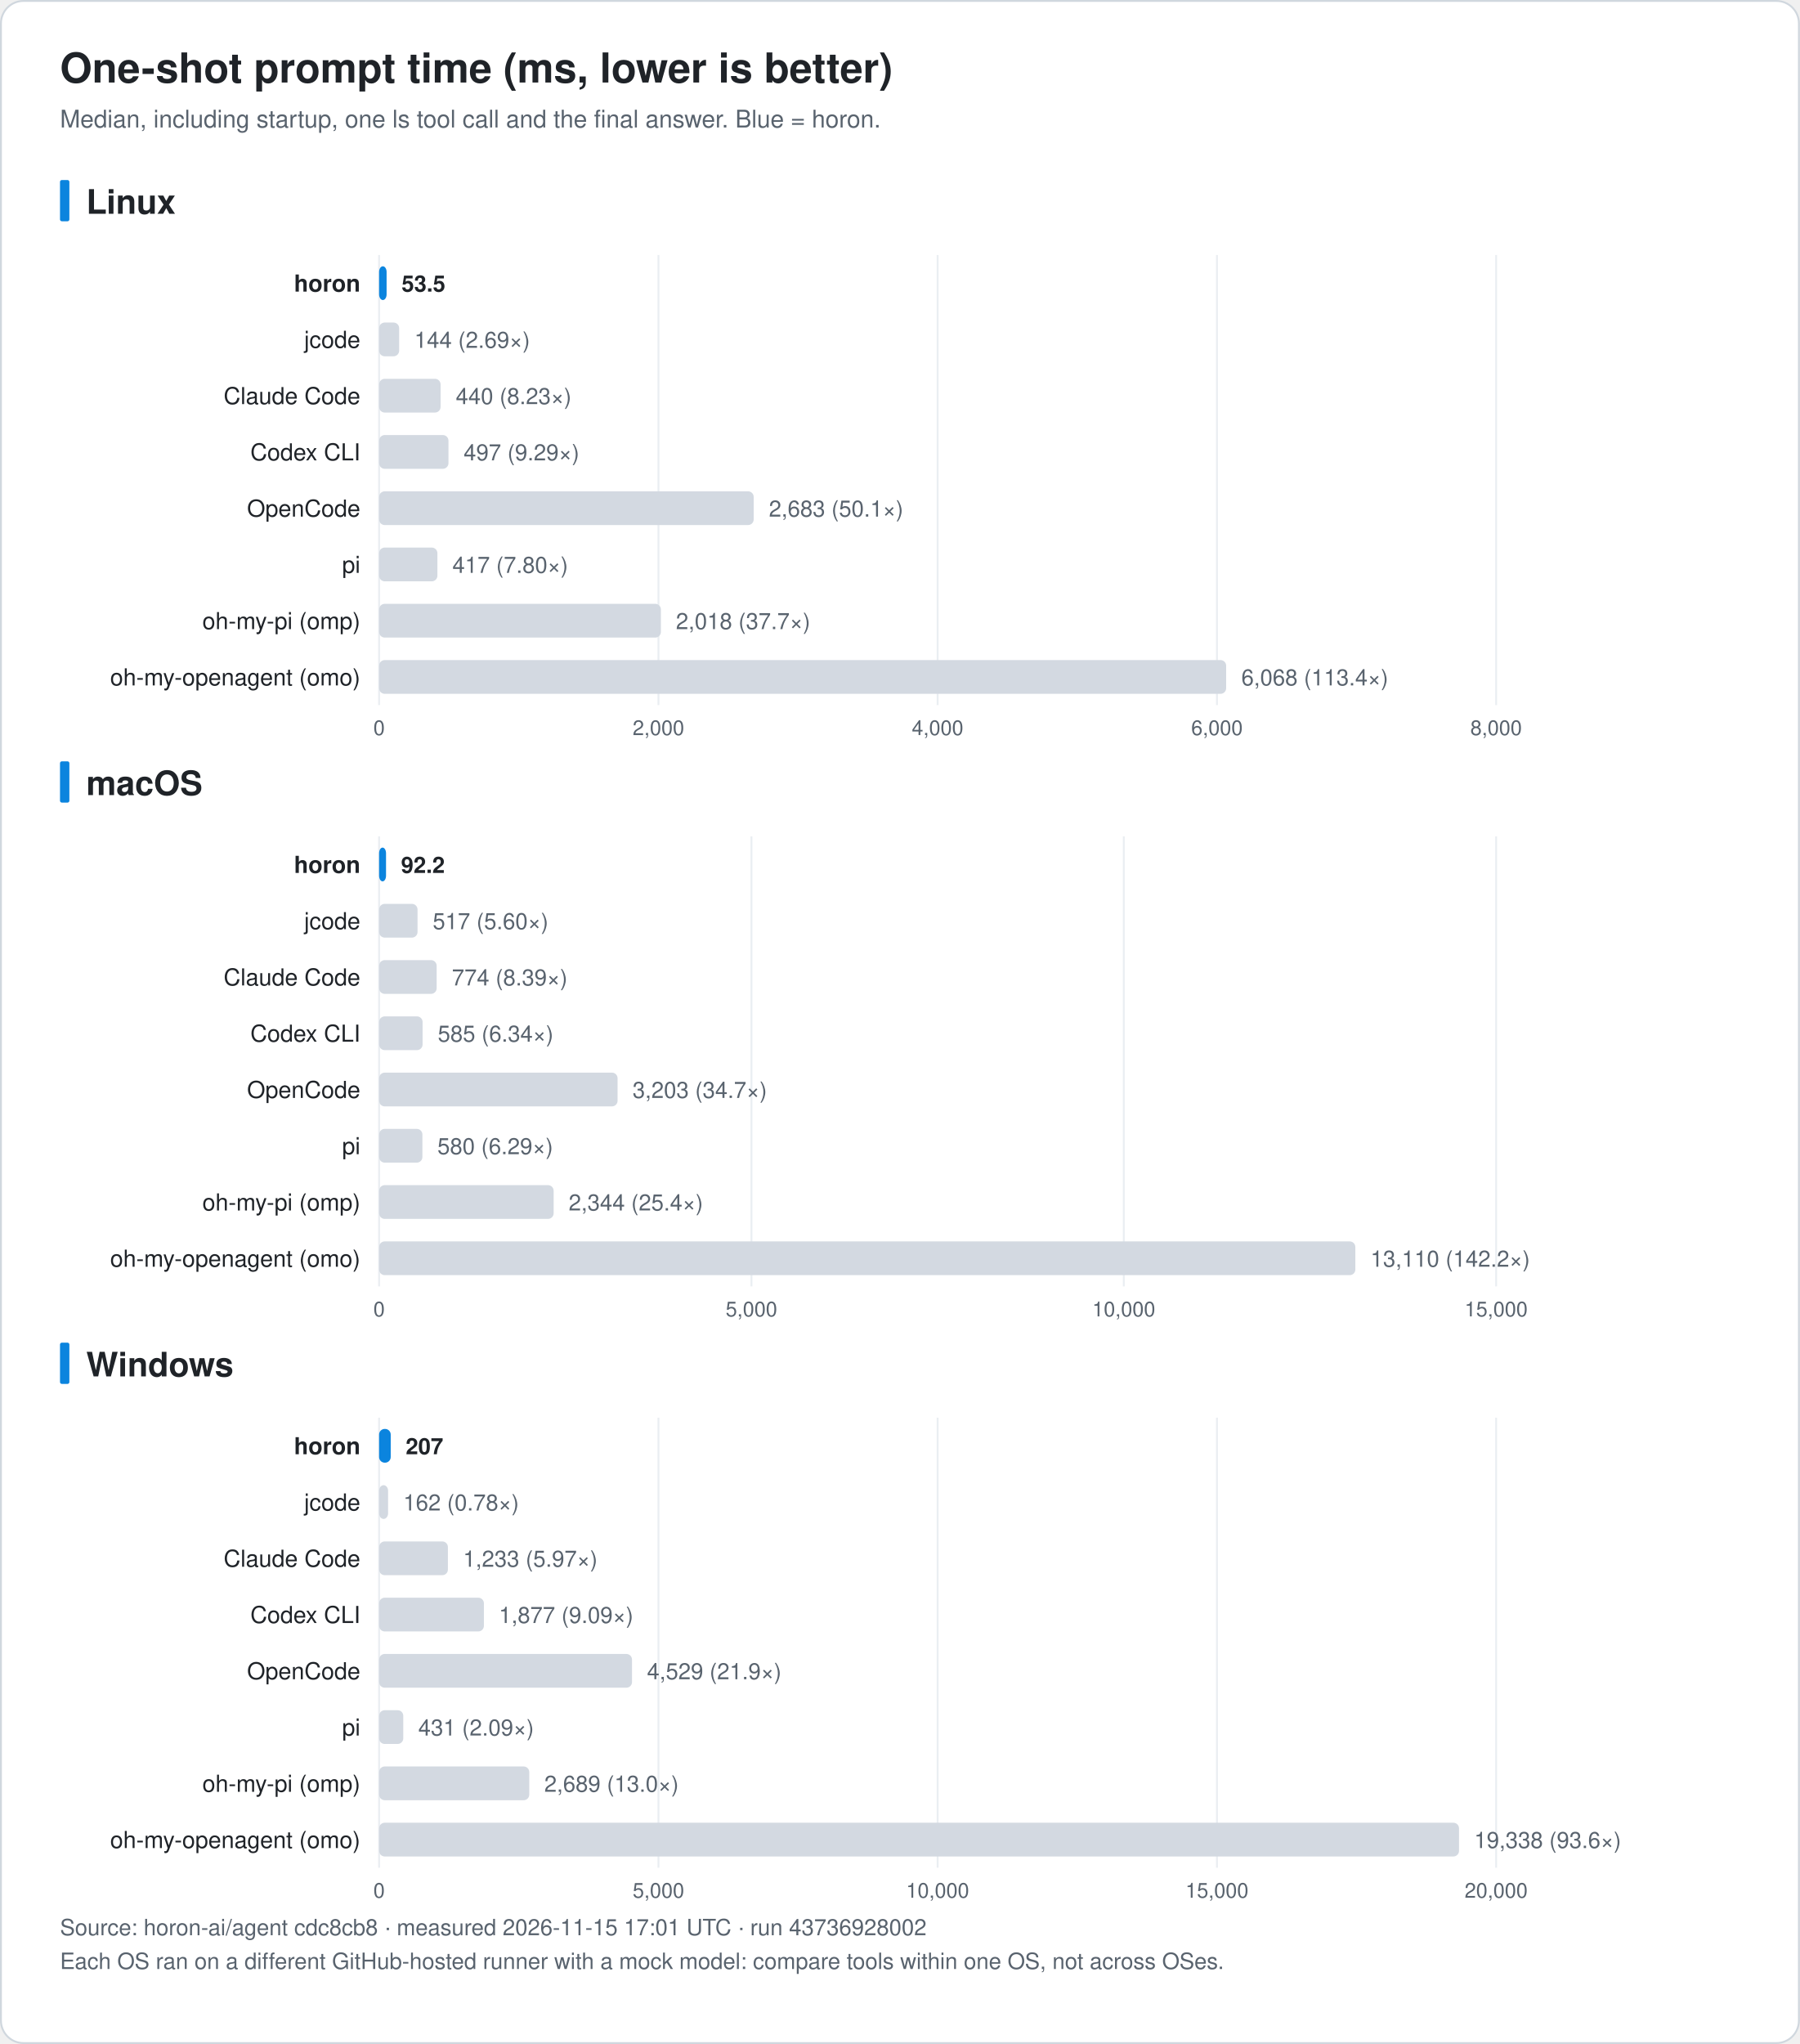
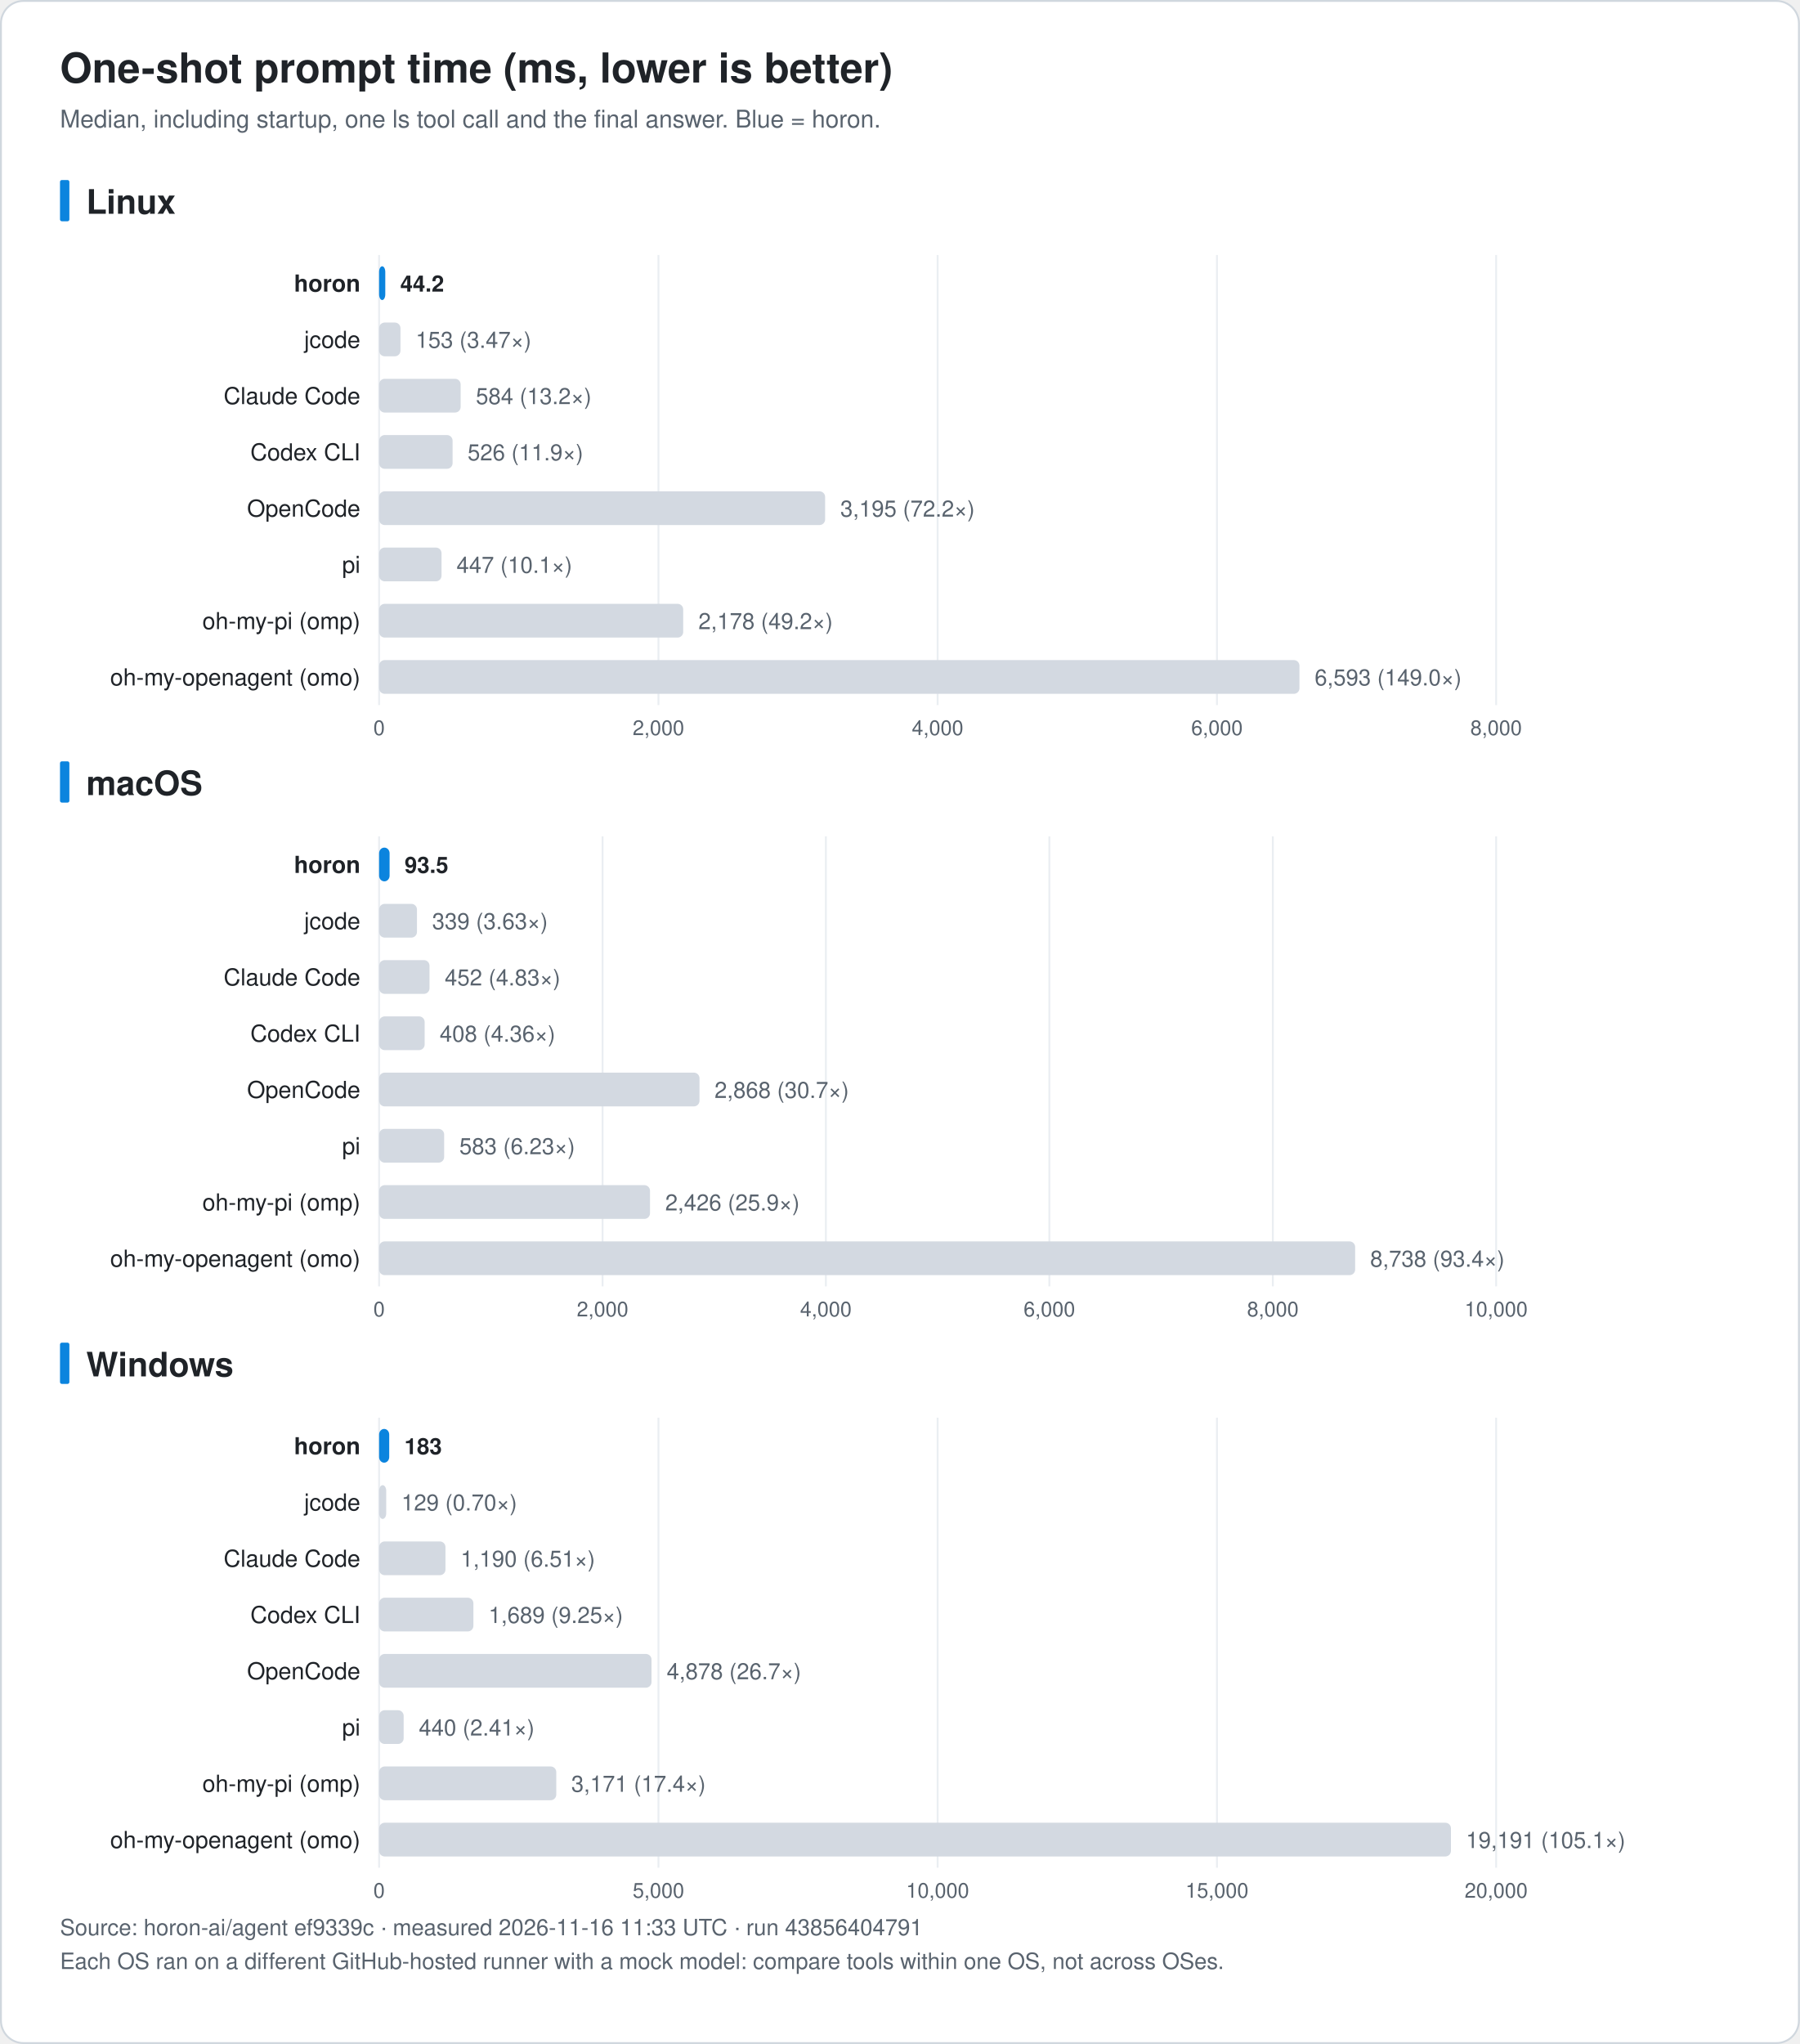
<svg xmlns="http://www.w3.org/2000/svg" width="960" height="1090" viewBox="0 0 960 1090" font-family="-apple-system, BlinkMacSystemFont, 'Segoe UI', 'Noto Sans KR', 'Apple SD Gothic Neo', Helvetica, Arial, sans-serif" role="img">
  <rect x="0.5" y="0.5" width="959" height="1089" rx="12" fill="#ffffff" stroke="#d0d7de" />
  <text x="32.0" y="44.0" font-size="22" fill="#1f2328" text-anchor="start" font-weight="bold">One-shot prompt time (ms, lower is better)</text>
  <text x="32.0" y="68.0" font-size="13" fill="#59636e" text-anchor="start" font-weight="normal">Median, including startup, one ls tool call and the final answer. Blue = horon.</text>
  <rect x="32" y="96.0" width="5" height="22" rx="1" fill="#0b84de" />
  <text x="46.0" y="114.0" font-size="18" fill="#1f2328" text-anchor="start" font-weight="bold">Linux</text>
  <line x1="202.2" y1="136.0" x2="202.2" y2="376.0" stroke="#eaeef2" />
  <text x="202.2" y="392.0" font-size="11" fill="#59636e" text-anchor="middle" font-weight="normal">0</text>
  <line x1="351.2" y1="136.0" x2="351.2" y2="376.0" stroke="#eaeef2" />
  <text x="351.2" y="392.0" font-size="11" fill="#59636e" text-anchor="middle" font-weight="normal">2,000</text>
  <line x1="500.1" y1="136.0" x2="500.1" y2="376.0" stroke="#eaeef2" />
  <text x="500.1" y="392.0" font-size="11" fill="#59636e" text-anchor="middle" font-weight="normal">4,000</text>
  <line x1="649.1" y1="136.0" x2="649.1" y2="376.0" stroke="#eaeef2" />
  <text x="649.1" y="392.0" font-size="11" fill="#59636e" text-anchor="middle" font-weight="normal">6,000</text>
  <line x1="798.0" y1="136.0" x2="798.0" y2="376.0" stroke="#eaeef2" />
  <text x="798.0" y="392.0" font-size="11" fill="#59636e" text-anchor="middle" font-weight="normal">8,000</text>
  <text x="192.2" y="155.5" font-size="12.5" fill="#1f2328" text-anchor="end" font-weight="bold">horon</text>
-   <rect x="202.2" y="142.0" width="4.0" height="18" rx="3" fill="#0b84de" />
-   <text x="214.2" y="155.5" font-size="12" fill="#1f2328" text-anchor="start" font-weight="bold">53.5</text>
+   <rect x="202.2" y="142.0" width="3.3" height="18" rx="3" fill="#0b84de" />
+   <text x="213.5" y="155.5" font-size="12" fill="#1f2328" text-anchor="start" font-weight="bold">44.2</text>
  <text x="192.2" y="185.5" font-size="12.5" fill="#1f2328" text-anchor="end" font-weight="normal">jcode</text>
-   <rect x="202.2" y="172.0" width="10.7" height="18" rx="3" fill="#d3d9e1" />
-   <text x="221.0" y="185.5" font-size="12" fill="#59636e" text-anchor="start" font-weight="normal">144 (2.69×)</text>
+   <rect x="202.2" y="172.0" width="11.4" height="18" rx="3" fill="#d3d9e1" />
+   <text x="221.7" y="185.5" font-size="12" fill="#59636e" text-anchor="start" font-weight="normal">153 (3.47×)</text>
  <text x="192.2" y="215.5" font-size="12.5" fill="#1f2328" text-anchor="end" font-weight="normal">Claude Code</text>
-   <rect x="202.2" y="202.0" width="32.8" height="18" rx="3" fill="#d3d9e1" />
-   <text x="243.1" y="215.5" font-size="12" fill="#59636e" text-anchor="start" font-weight="normal">440 (8.23×)</text>
+   <rect x="202.2" y="202.0" width="43.5" height="18" rx="3" fill="#d3d9e1" />
+   <text x="253.8" y="215.5" font-size="12" fill="#59636e" text-anchor="start" font-weight="normal">584 (13.2×)</text>
  <text x="192.2" y="245.5" font-size="12.5" fill="#1f2328" text-anchor="end" font-weight="normal">Codex CLI</text>
-   <rect x="202.2" y="232.0" width="37.0" height="18" rx="3" fill="#d3d9e1" />
-   <text x="247.3" y="245.5" font-size="12" fill="#59636e" text-anchor="start" font-weight="normal">497 (9.29×)</text>
+   <rect x="202.2" y="232.0" width="39.2" height="18" rx="3" fill="#d3d9e1" />
+   <text x="249.4" y="245.5" font-size="12" fill="#59636e" text-anchor="start" font-weight="normal">526 (11.9×)</text>
  <text x="192.2" y="275.5" font-size="12.5" fill="#1f2328" text-anchor="end" font-weight="normal">OpenCode</text>
-   <rect x="202.2" y="262.0" width="199.8" height="18" rx="3" fill="#d3d9e1" />
-   <text x="410.1" y="275.5" font-size="12" fill="#59636e" text-anchor="start" font-weight="normal">2,683 (50.1×)</text>
+   <rect x="202.2" y="262.0" width="237.9" height="18" rx="3" fill="#d3d9e1" />
+   <text x="448.2" y="275.5" font-size="12" fill="#59636e" text-anchor="start" font-weight="normal">3,195 (72.2×)</text>
  <text x="192.2" y="305.5" font-size="12.5" fill="#1f2328" text-anchor="end" font-weight="normal">pi</text>
-   <rect x="202.2" y="292.0" width="31.1" height="18" rx="3" fill="#d3d9e1" />
-   <text x="241.3" y="305.5" font-size="12" fill="#59636e" text-anchor="start" font-weight="normal">417 (7.80×)</text>
+   <rect x="202.2" y="292.0" width="33.3" height="18" rx="3" fill="#d3d9e1" />
+   <text x="243.5" y="305.5" font-size="12" fill="#59636e" text-anchor="start" font-weight="normal">447 (10.1×)</text>
  <text x="192.2" y="335.5" font-size="12.5" fill="#1f2328" text-anchor="end" font-weight="normal">oh-my-pi (omp)</text>
-   <rect x="202.2" y="322.0" width="150.3" height="18" rx="3" fill="#d3d9e1" />
-   <text x="360.5" y="335.5" font-size="12" fill="#59636e" text-anchor="start" font-weight="normal">2,018 (37.7×)</text>
+   <rect x="202.2" y="322.0" width="162.2" height="18" rx="3" fill="#d3d9e1" />
+   <text x="372.5" y="335.5" font-size="12" fill="#59636e" text-anchor="start" font-weight="normal">2,178 (49.2×)</text>
  <text x="192.2" y="365.5" font-size="12.5" fill="#1f2328" text-anchor="end" font-weight="normal">oh-my-openagent (omo)</text>
-   <rect x="202.2" y="352.0" width="451.8" height="18" rx="3" fill="#d3d9e1" />
-   <text x="662.1" y="365.5" font-size="12" fill="#59636e" text-anchor="start" font-weight="normal">6,068 (113.4×)</text>
+   <rect x="202.2" y="352.0" width="490.9" height="18" rx="3" fill="#d3d9e1" />
+   <text x="701.2" y="365.5" font-size="12" fill="#59636e" text-anchor="start" font-weight="normal">6,593 (149.0×)</text>
  <rect x="32" y="406.0" width="5" height="22" rx="1" fill="#0b84de" />
  <text x="46.0" y="424.0" font-size="18" fill="#1f2328" text-anchor="start" font-weight="bold">macOS</text>
  <line x1="202.2" y1="446.0" x2="202.2" y2="686.0" stroke="#eaeef2" />
  <text x="202.2" y="702.0" font-size="11" fill="#59636e" text-anchor="middle" font-weight="normal">0</text>
-   <line x1="400.8" y1="446.0" x2="400.8" y2="686.0" stroke="#eaeef2" />
-   <text x="400.8" y="702.0" font-size="11" fill="#59636e" text-anchor="middle" font-weight="normal">5,000</text>
-   <line x1="599.4" y1="446.0" x2="599.4" y2="686.0" stroke="#eaeef2" />
-   <text x="599.4" y="702.0" font-size="11" fill="#59636e" text-anchor="middle" font-weight="normal">10,000</text>
+   <line x1="321.4" y1="446.0" x2="321.4" y2="686.0" stroke="#eaeef2" />
+   <text x="321.4" y="702.0" font-size="11" fill="#59636e" text-anchor="middle" font-weight="normal">2,000</text>
+   <line x1="440.5" y1="446.0" x2="440.5" y2="686.0" stroke="#eaeef2" />
+   <text x="440.5" y="702.0" font-size="11" fill="#59636e" text-anchor="middle" font-weight="normal">4,000</text>
+   <line x1="559.7" y1="446.0" x2="559.7" y2="686.0" stroke="#eaeef2" />
+   <text x="559.7" y="702.0" font-size="11" fill="#59636e" text-anchor="middle" font-weight="normal">6,000</text>
+   <line x1="678.9" y1="446.0" x2="678.9" y2="686.0" stroke="#eaeef2" />
+   <text x="678.9" y="702.0" font-size="11" fill="#59636e" text-anchor="middle" font-weight="normal">8,000</text>
  <line x1="798.0" y1="446.0" x2="798.0" y2="686.0" stroke="#eaeef2" />
-   <text x="798.0" y="702.0" font-size="11" fill="#59636e" text-anchor="middle" font-weight="normal">15,000</text>
+   <text x="798.0" y="702.0" font-size="11" fill="#59636e" text-anchor="middle" font-weight="normal">10,000</text>
  <text x="192.2" y="465.5" font-size="12.5" fill="#1f2328" text-anchor="end" font-weight="bold">horon</text>
-   <rect x="202.2" y="452.0" width="3.7" height="18" rx="3" fill="#0b84de" />
-   <text x="213.9" y="465.5" font-size="12" fill="#1f2328" text-anchor="start" font-weight="bold">92.2</text>
+   <rect x="202.2" y="452.0" width="5.6" height="18" rx="3" fill="#0b84de" />
+   <text x="215.8" y="465.5" font-size="12" fill="#1f2328" text-anchor="start" font-weight="bold">93.5</text>
  <text x="192.2" y="495.5" font-size="12.5" fill="#1f2328" text-anchor="end" font-weight="normal">jcode</text>
-   <rect x="202.2" y="482.0" width="20.5" height="18" rx="3" fill="#d3d9e1" />
-   <text x="230.8" y="495.5" font-size="12" fill="#59636e" text-anchor="start" font-weight="normal">517 (5.60×)</text>
+   <rect x="202.2" y="482.0" width="20.2" height="18" rx="3" fill="#d3d9e1" />
+   <text x="230.5" y="495.5" font-size="12" fill="#59636e" text-anchor="start" font-weight="normal">339 (3.63×)</text>
  <text x="192.2" y="525.5" font-size="12.5" fill="#1f2328" text-anchor="end" font-weight="normal">Claude Code</text>
-   <rect x="202.2" y="512.0" width="30.7" height="18" rx="3" fill="#d3d9e1" />
-   <text x="241.0" y="525.5" font-size="12" fill="#59636e" text-anchor="start" font-weight="normal">774 (8.39×)</text>
+   <rect x="202.2" y="512.0" width="26.9" height="18" rx="3" fill="#d3d9e1" />
+   <text x="237.2" y="525.5" font-size="12" fill="#59636e" text-anchor="start" font-weight="normal">452 (4.83×)</text>
  <text x="192.2" y="555.5" font-size="12.5" fill="#1f2328" text-anchor="end" font-weight="normal">Codex CLI</text>
-   <rect x="202.2" y="542.0" width="23.2" height="18" rx="3" fill="#d3d9e1" />
-   <text x="233.5" y="555.5" font-size="12" fill="#59636e" text-anchor="start" font-weight="normal">585 (6.34×)</text>
+   <rect x="202.2" y="542.0" width="24.3" height="18" rx="3" fill="#d3d9e1" />
+   <text x="234.5" y="555.5" font-size="12" fill="#59636e" text-anchor="start" font-weight="normal">408 (4.36×)</text>
  <text x="192.2" y="585.5" font-size="12.5" fill="#1f2328" text-anchor="end" font-weight="normal">OpenCode</text>
-   <rect x="202.2" y="572.0" width="127.2" height="18" rx="3" fill="#d3d9e1" />
-   <text x="337.4" y="585.5" font-size="12" fill="#59636e" text-anchor="start" font-weight="normal">3,203 (34.7×)</text>
+   <rect x="202.2" y="572.0" width="170.9" height="18" rx="3" fill="#d3d9e1" />
+   <text x="381.1" y="585.5" font-size="12" fill="#59636e" text-anchor="start" font-weight="normal">2,868 (30.7×)</text>
  <text x="192.2" y="615.5" font-size="12.5" fill="#1f2328" text-anchor="end" font-weight="normal">pi</text>
-   <rect x="202.2" y="602.0" width="23.1" height="18" rx="3" fill="#d3d9e1" />
-   <text x="233.3" y="615.5" font-size="12" fill="#59636e" text-anchor="start" font-weight="normal">580 (6.29×)</text>
+   <rect x="202.2" y="602.0" width="34.7" height="18" rx="3" fill="#d3d9e1" />
+   <text x="245.0" y="615.5" font-size="12" fill="#59636e" text-anchor="start" font-weight="normal">583 (6.23×)</text>
  <text x="192.2" y="645.5" font-size="12.5" fill="#1f2328" text-anchor="end" font-weight="normal">oh-my-pi (omp)</text>
-   <rect x="202.2" y="632.0" width="93.1" height="18" rx="3" fill="#d3d9e1" />
-   <text x="303.3" y="645.5" font-size="12" fill="#59636e" text-anchor="start" font-weight="normal">2,344 (25.4×)</text>
+   <rect x="202.2" y="632.0" width="144.5" height="18" rx="3" fill="#d3d9e1" />
+   <text x="354.8" y="645.5" font-size="12" fill="#59636e" text-anchor="start" font-weight="normal">2,426 (25.9×)</text>
  <text x="192.2" y="675.5" font-size="12.5" fill="#1f2328" text-anchor="end" font-weight="normal">oh-my-openagent (omo)</text>
-   <rect x="202.2" y="662.0" width="520.7" height="18" rx="3" fill="#d3d9e1" />
-   <text x="731.0" y="675.5" font-size="12" fill="#59636e" text-anchor="start" font-weight="normal">13,110 (142.2×)</text>
+   <rect x="202.2" y="662.0" width="520.6" height="18" rx="3" fill="#d3d9e1" />
+   <text x="730.8" y="675.5" font-size="12" fill="#59636e" text-anchor="start" font-weight="normal">8,738 (93.4×)</text>
  <rect x="32" y="716.0" width="5" height="22" rx="1" fill="#0b84de" />
  <text x="46.0" y="734.0" font-size="18" fill="#1f2328" text-anchor="start" font-weight="bold">Windows</text>
  <line x1="202.2" y1="756.0" x2="202.2" y2="996.0" stroke="#eaeef2" />
  <text x="202.2" y="1012.0" font-size="11" fill="#59636e" text-anchor="middle" font-weight="normal">0</text>
  <line x1="351.2" y1="756.0" x2="351.2" y2="996.0" stroke="#eaeef2" />
  <text x="351.2" y="1012.0" font-size="11" fill="#59636e" text-anchor="middle" font-weight="normal">5,000</text>
  <line x1="500.1" y1="756.0" x2="500.1" y2="996.0" stroke="#eaeef2" />
  <text x="500.1" y="1012.0" font-size="11" fill="#59636e" text-anchor="middle" font-weight="normal">10,000</text>
  <line x1="649.1" y1="756.0" x2="649.1" y2="996.0" stroke="#eaeef2" />
  <text x="649.1" y="1012.0" font-size="11" fill="#59636e" text-anchor="middle" font-weight="normal">15,000</text>
  <line x1="798.0" y1="756.0" x2="798.0" y2="996.0" stroke="#eaeef2" />
  <text x="798.0" y="1012.0" font-size="11" fill="#59636e" text-anchor="middle" font-weight="normal">20,000</text>
  <text x="192.2" y="775.5" font-size="12.5" fill="#1f2328" text-anchor="end" font-weight="bold">horon</text>
-   <rect x="202.2" y="762.0" width="6.2" height="18" rx="3" fill="#0b84de" />
-   <text x="216.4" y="775.5" font-size="12" fill="#1f2328" text-anchor="start" font-weight="bold">207</text>
+   <rect x="202.2" y="762.0" width="5.4" height="18" rx="3" fill="#0b84de" />
+   <text x="215.7" y="775.5" font-size="12" fill="#1f2328" text-anchor="start" font-weight="bold">183</text>
  <text x="192.2" y="805.5" font-size="12.5" fill="#1f2328" text-anchor="end" font-weight="normal">jcode</text>
-   <rect x="202.2" y="792.0" width="4.8" height="18" rx="3" fill="#d3d9e1" />
-   <text x="215.1" y="805.5" font-size="12" fill="#59636e" text-anchor="start" font-weight="normal">162 (0.78×)</text>
+   <rect x="202.2" y="792.0" width="3.8" height="18" rx="3" fill="#d3d9e1" />
+   <text x="214.1" y="805.5" font-size="12" fill="#59636e" text-anchor="start" font-weight="normal">129 (0.70×)</text>
  <text x="192.2" y="835.5" font-size="12.5" fill="#1f2328" text-anchor="end" font-weight="normal">Claude Code</text>
-   <rect x="202.2" y="822.0" width="36.7" height="18" rx="3" fill="#d3d9e1" />
-   <text x="247.0" y="835.5" font-size="12" fill="#59636e" text-anchor="start" font-weight="normal">1,233 (5.97×)</text>
+   <rect x="202.2" y="822.0" width="35.4" height="18" rx="3" fill="#d3d9e1" />
+   <text x="245.7" y="835.5" font-size="12" fill="#59636e" text-anchor="start" font-weight="normal">1,190 (6.51×)</text>
  <text x="192.2" y="865.5" font-size="12.5" fill="#1f2328" text-anchor="end" font-weight="normal">Codex CLI</text>
-   <rect x="202.2" y="852.0" width="55.9" height="18" rx="3" fill="#d3d9e1" />
-   <text x="266.1" y="865.5" font-size="12" fill="#59636e" text-anchor="start" font-weight="normal">1,877 (9.09×)</text>
+   <rect x="202.2" y="852.0" width="50.3" height="18" rx="3" fill="#d3d9e1" />
+   <text x="260.6" y="865.5" font-size="12" fill="#59636e" text-anchor="start" font-weight="normal">1,689 (9.25×)</text>
  <text x="192.2" y="895.5" font-size="12.5" fill="#1f2328" text-anchor="end" font-weight="normal">OpenCode</text>
-   <rect x="202.2" y="882.0" width="134.9" height="18" rx="3" fill="#d3d9e1" />
-   <text x="345.1" y="895.5" font-size="12" fill="#59636e" text-anchor="start" font-weight="normal">4,529 (21.9×)</text>
+   <rect x="202.2" y="882.0" width="145.3" height="18" rx="3" fill="#d3d9e1" />
+   <text x="355.6" y="895.5" font-size="12" fill="#59636e" text-anchor="start" font-weight="normal">4,878 (26.7×)</text>
  <text x="192.2" y="925.5" font-size="12.5" fill="#1f2328" text-anchor="end" font-weight="normal">pi</text>
-   <rect x="202.2" y="912.0" width="12.9" height="18" rx="3" fill="#d3d9e1" />
-   <text x="223.1" y="925.5" font-size="12" fill="#59636e" text-anchor="start" font-weight="normal">431 (2.09×)</text>
+   <rect x="202.2" y="912.0" width="13.1" height="18" rx="3" fill="#d3d9e1" />
+   <text x="223.4" y="925.5" font-size="12" fill="#59636e" text-anchor="start" font-weight="normal">440 (2.41×)</text>
  <text x="192.2" y="955.5" font-size="12.5" fill="#1f2328" text-anchor="end" font-weight="normal">oh-my-pi (omp)</text>
-   <rect x="202.2" y="942.0" width="80.1" height="18" rx="3" fill="#d3d9e1" />
-   <text x="290.3" y="955.5" font-size="12" fill="#59636e" text-anchor="start" font-weight="normal">2,689 (13.0×)</text>
+   <rect x="202.2" y="942.0" width="94.5" height="18" rx="3" fill="#d3d9e1" />
+   <text x="304.7" y="955.5" font-size="12" fill="#59636e" text-anchor="start" font-weight="normal">3,171 (17.4×)</text>
  <text x="192.2" y="985.5" font-size="12.5" fill="#1f2328" text-anchor="end" font-weight="normal">oh-my-openagent (omo)</text>
-   <rect x="202.2" y="972.0" width="576.0" height="18" rx="3" fill="#d3d9e1" />
-   <text x="786.3" y="985.5" font-size="12" fill="#59636e" text-anchor="start" font-weight="normal">19,338 (93.6×)</text>
-   <text x="32.0" y="1032.0" font-size="12" fill="#59636e" text-anchor="start" font-weight="normal">Source: horon-ai/agent cdc8cb8 · measured 2026-11-15 17:01 UTC · run 43736928002</text>
+   <rect x="202.2" y="972.0" width="571.7" height="18" rx="3" fill="#d3d9e1" />
+   <text x="781.9" y="985.5" font-size="12" fill="#59636e" text-anchor="start" font-weight="normal">19,191 (105.1×)</text>
+   <text x="32.0" y="1032.0" font-size="12" fill="#59636e" text-anchor="start" font-weight="normal">Source: horon-ai/agent ef9339c · measured 2026-11-16 11:33 UTC · run 43856404791</text>
  <text x="32.0" y="1050.0" font-size="12" fill="#59636e" text-anchor="start" font-weight="normal">Each OS ran on a different GitHub-hosted runner with a mock model: compare tools within one OS, not across OSes.</text>
</svg>
